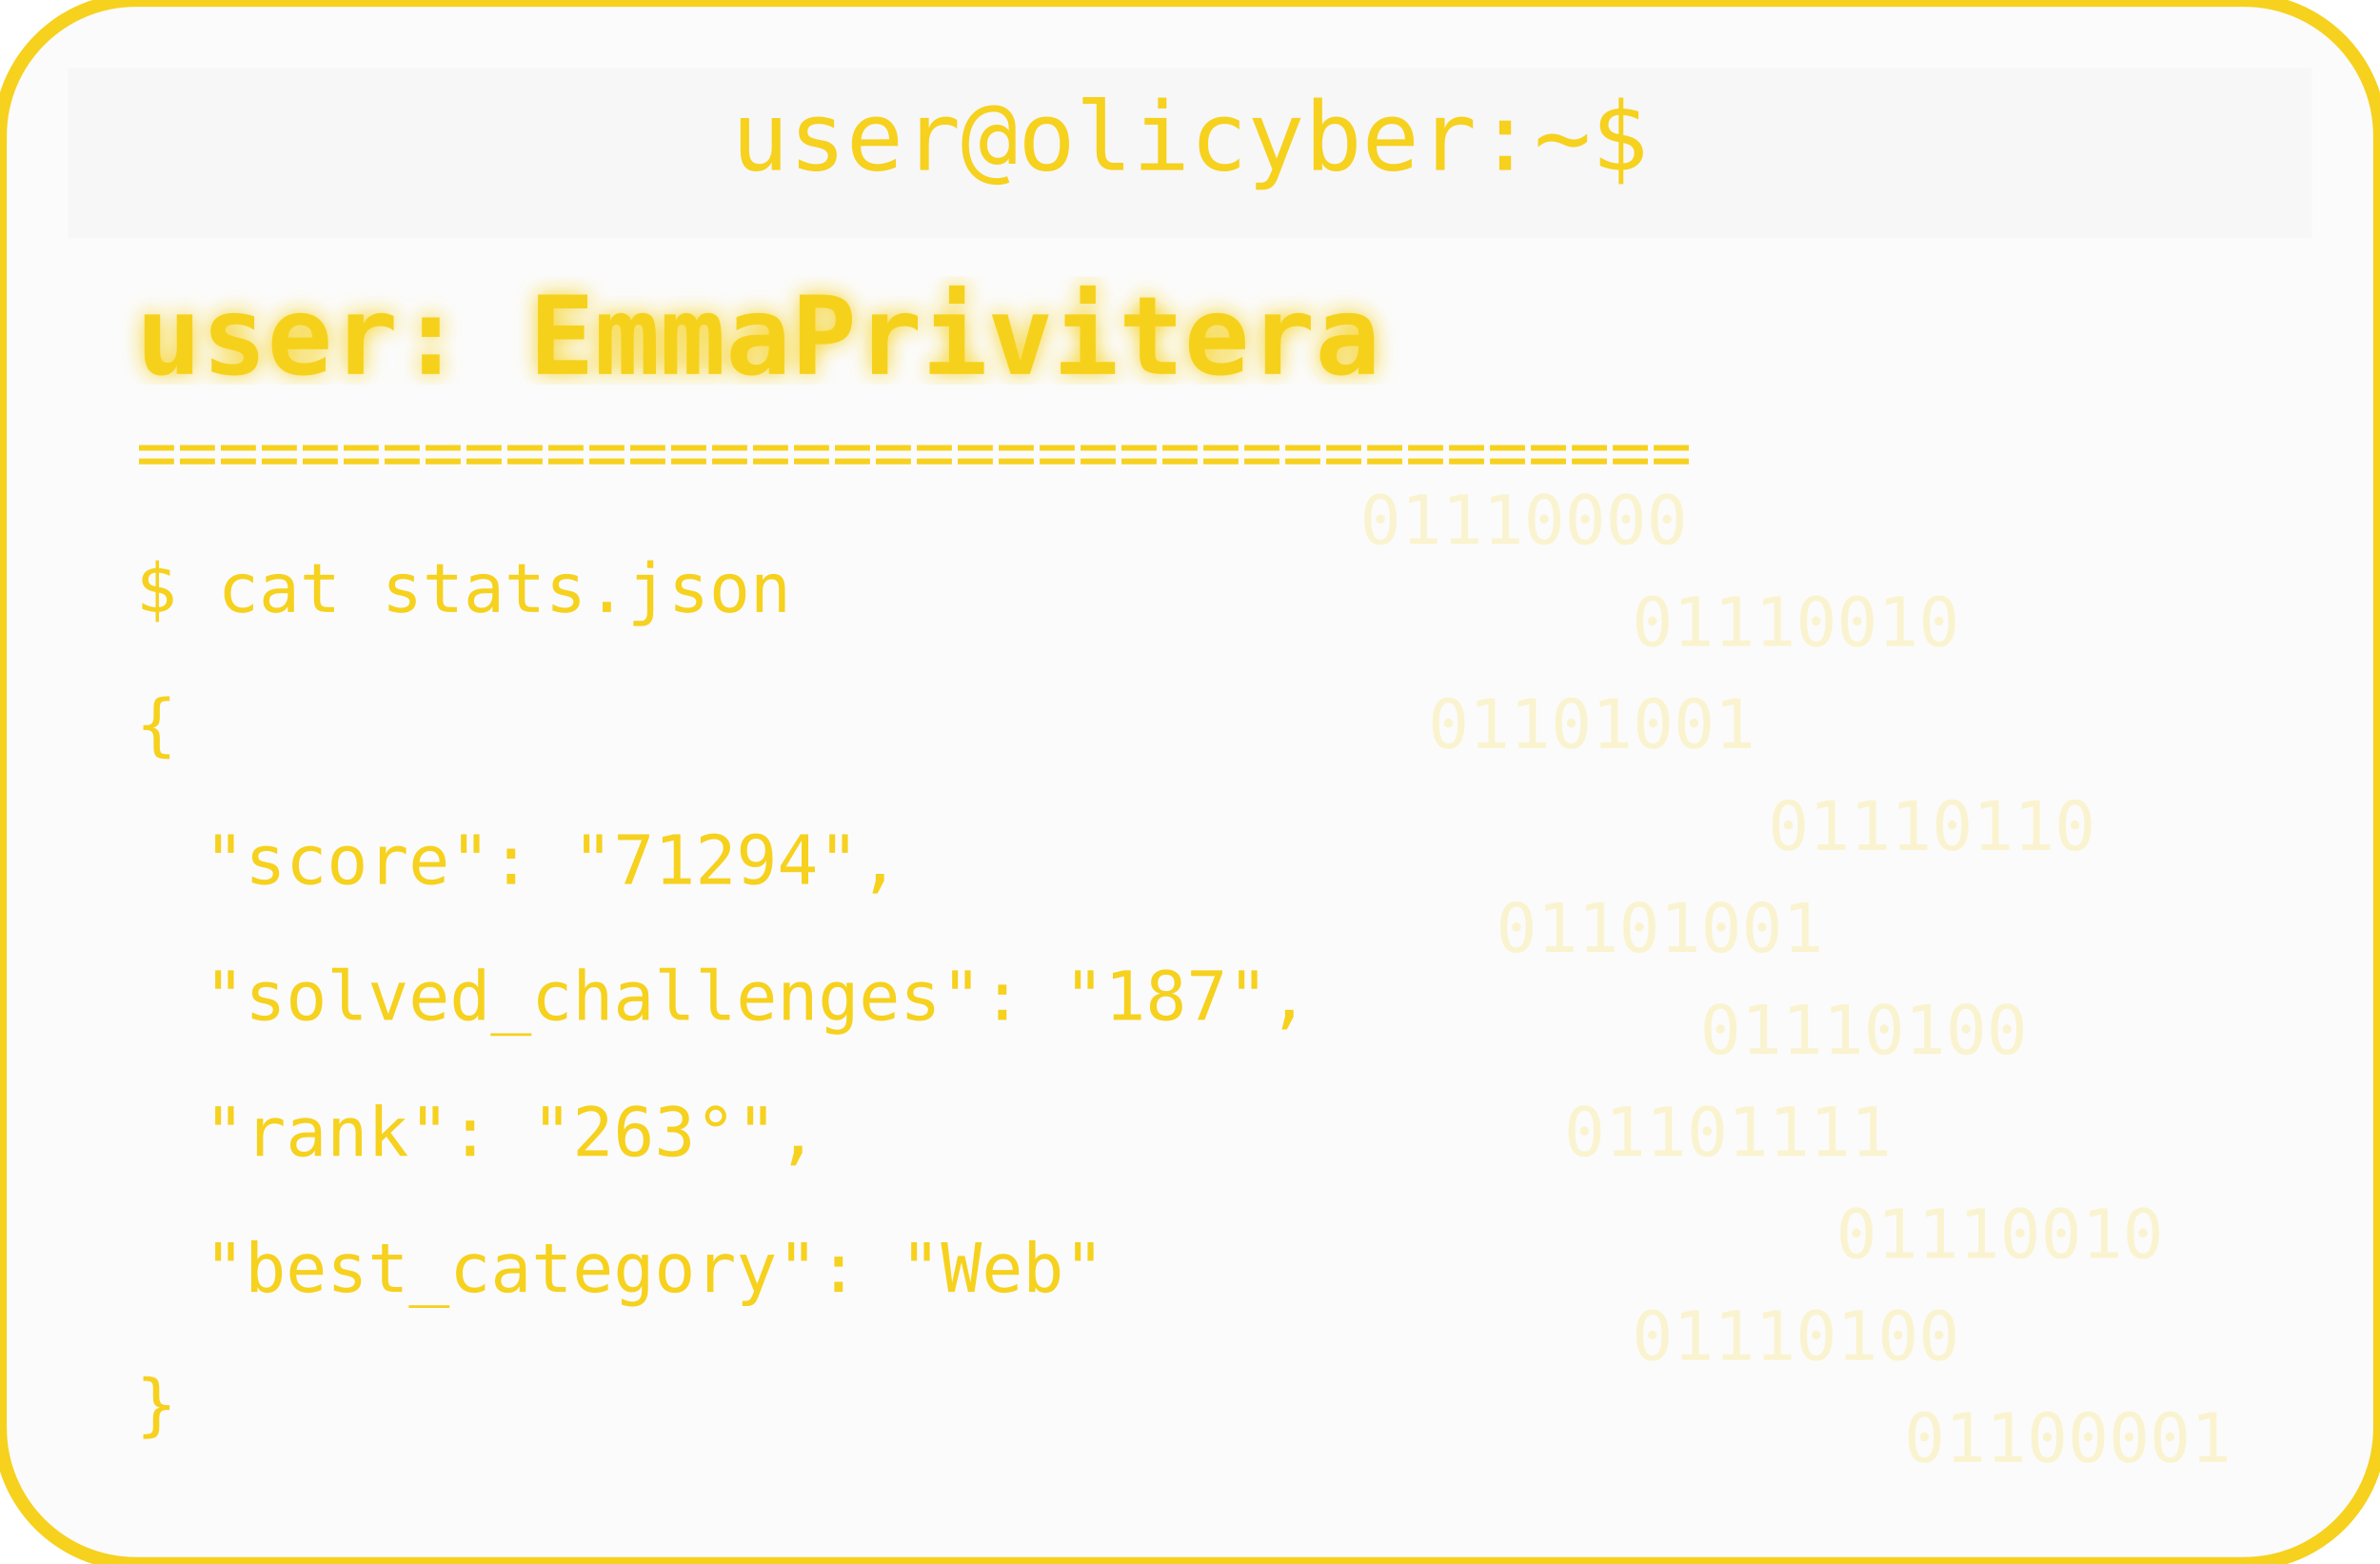
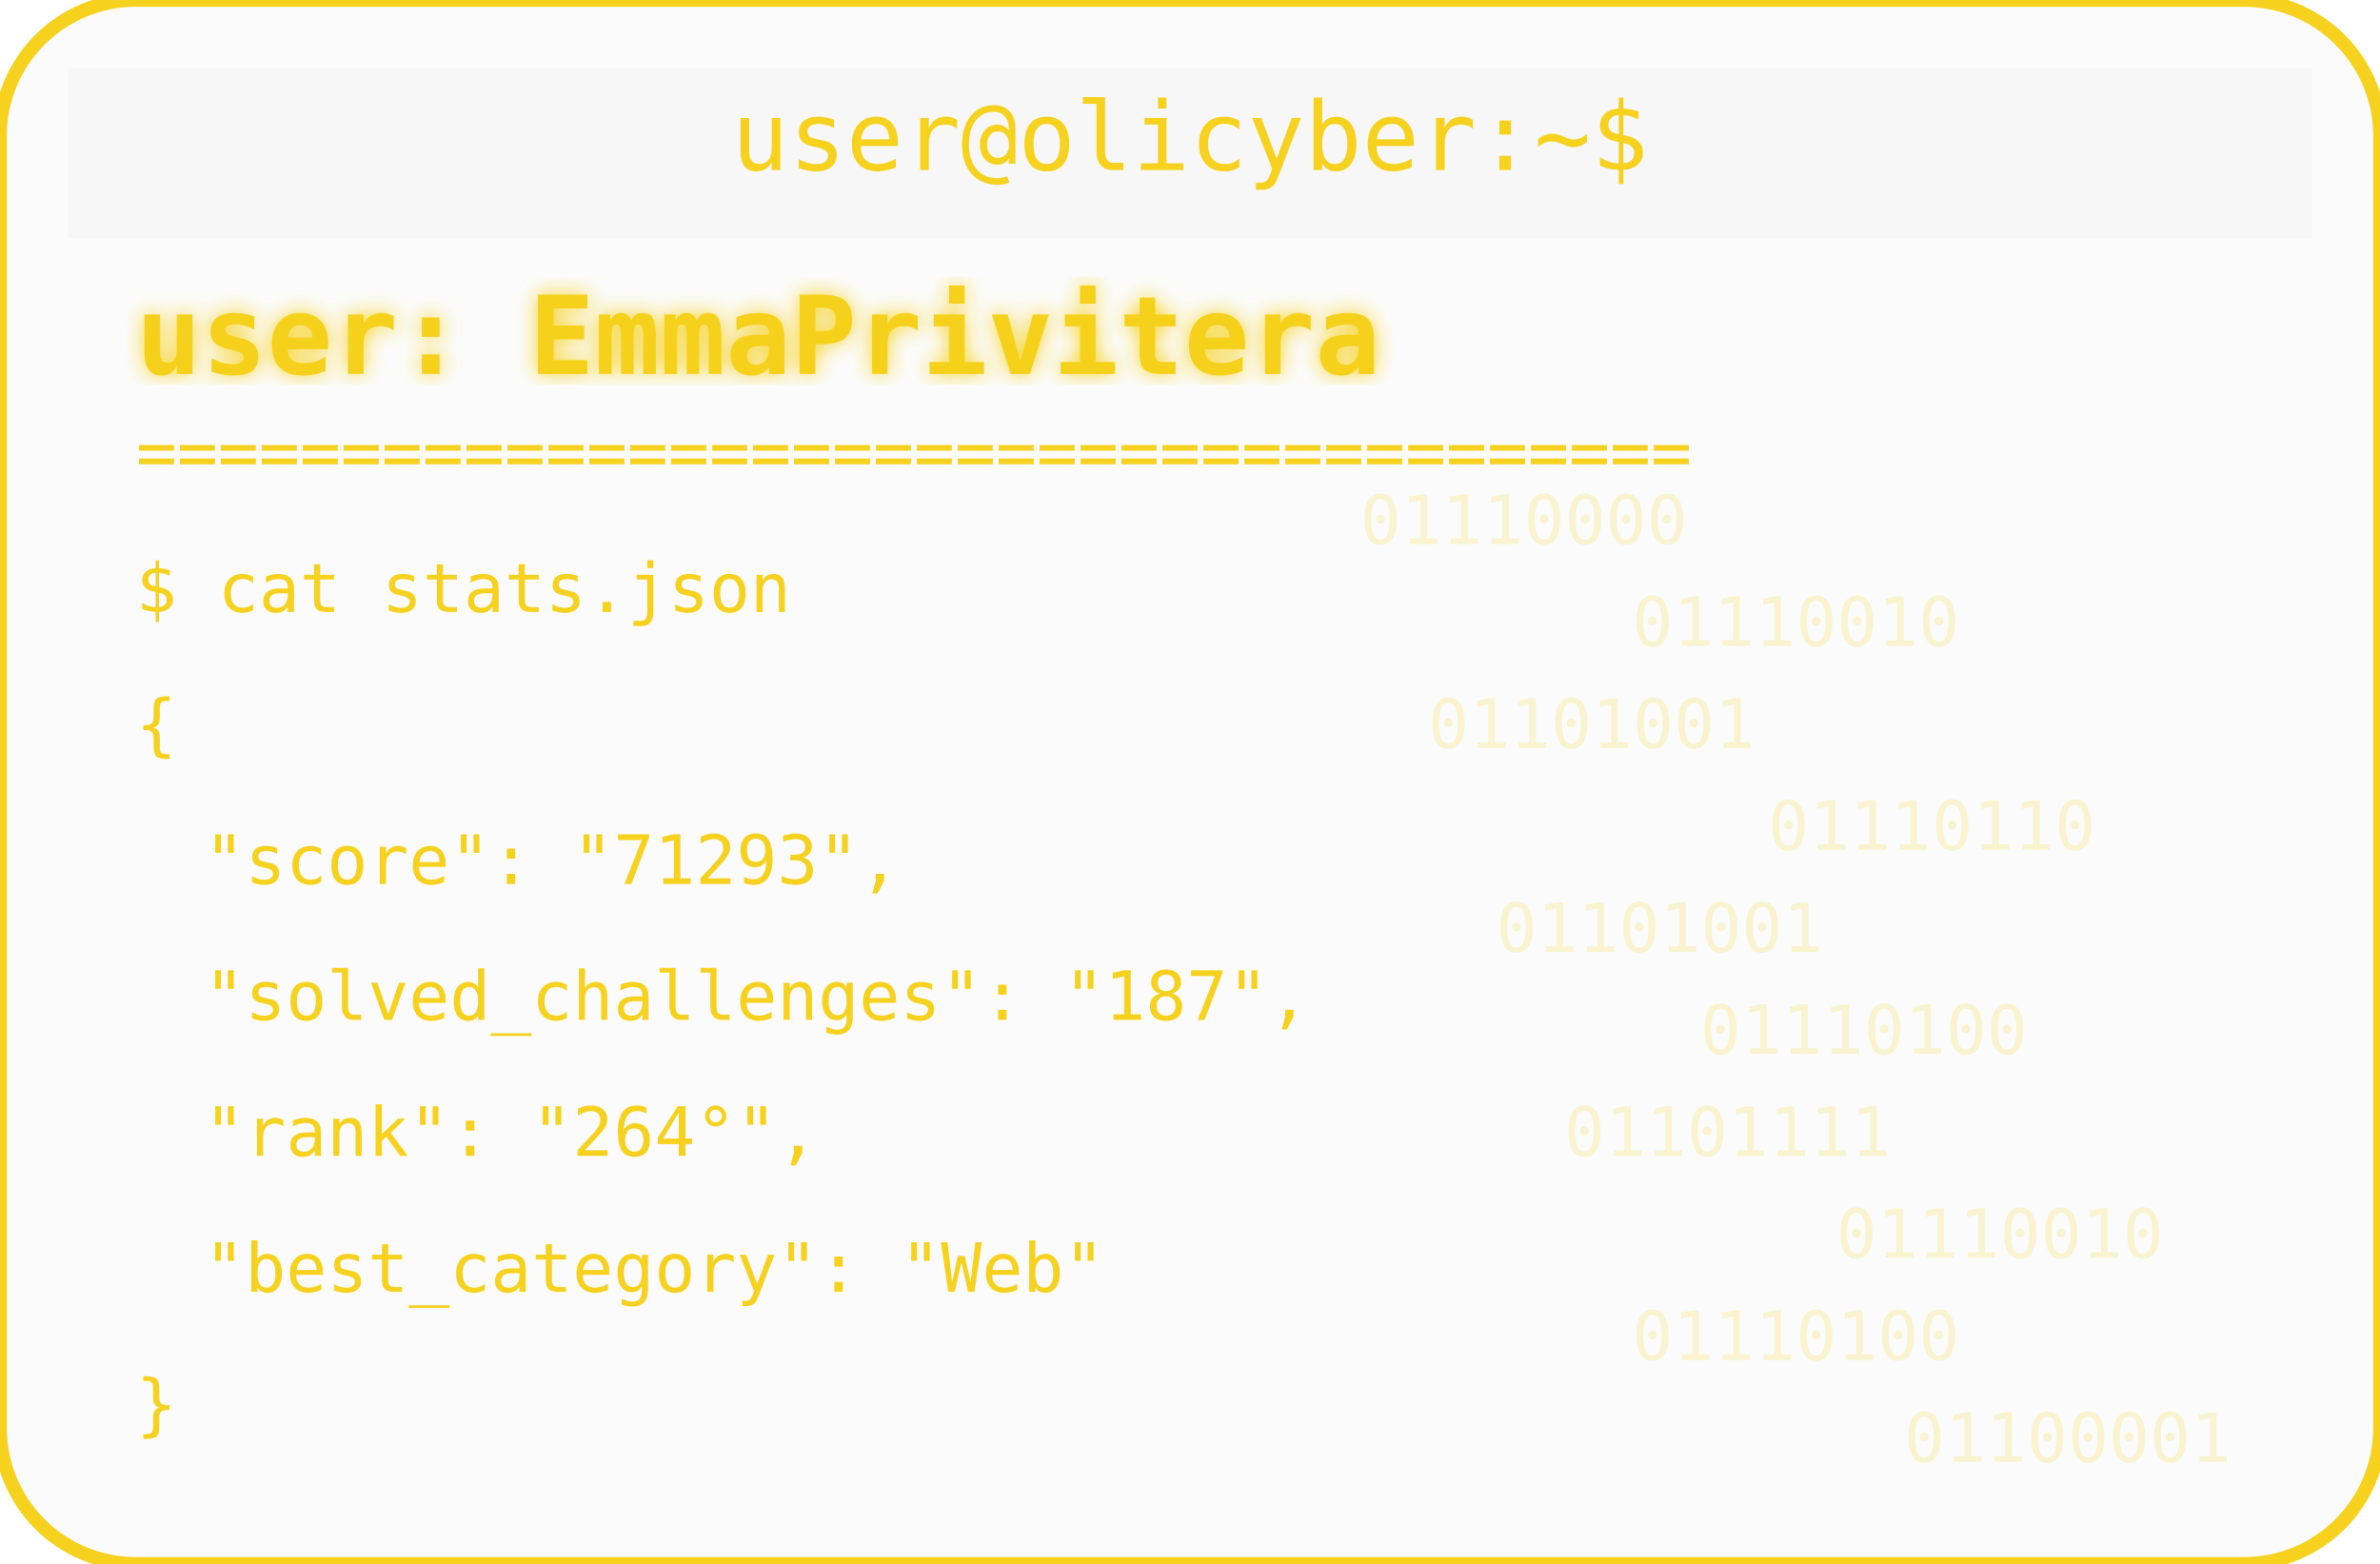
<svg xmlns="http://www.w3.org/2000/svg" width="350" height="230" viewBox="0 0 350 230">
  <defs>
    <filter id="matrixGlow">
      <feDropShadow dx="0" dy="0" stdDeviation="1.5" flood-color="#F6D11E" />
    </filter>
  </defs>
  <rect width="350" height="230" rx="20" fill="#00000004" stroke="#F6D11E" stroke-width="2" />
  <rect x="10" y="10" width="330" height="25" rx="0" fill="#00000004" />
  <text x="175" y="25" text-anchor="middle" font-family="monospace" font-size="14" fill="#F6D11E">user@olicyber:~$</text>
  <text x="20" y="55" font-family="monospace" font-weight="bold" font-size="16" fill="#F6D11E" filter="url(#matrixGlow)">user: EmmaPrivitera</text>
  <text x="20" y="70" font-family="monospace" font-size="10" fill="#F6D11E">======================================</text>
  <text x="20" y="90" font-family="monospace" font-size="10" fill="#F6D11E">$ cat stats.json</text>
  <text x="20" y="110" font-family="monospace" font-size="10" fill="#F6D11E">{</text>
-   <text x="30" y="130" font-family="monospace" font-size="10" fill="#F6D11E"> "score": "71294",</text>
+   <text x="30" y="130" font-family="monospace" font-size="10" fill="#F6D11E"> "score": "71293",</text>
  <text x="30" y="150" font-family="monospace" font-size="10" fill="#F6D11E"> "solved_challenges": "187",</text>
-   <text x="30" y="170" font-family="monospace" font-size="10" fill="#F6D11E"> "rank": "263°",</text>
+   <text x="30" y="170" font-family="monospace" font-size="10" fill="#F6D11E"> "rank": "264°",</text>
  <text x="30" y="190" font-family="monospace" font-size="10" fill="#F6D11E"> "best_category": "Web"</text>
  <text x="20" y="210" font-family="monospace" font-size="10" fill="#F6D11E">}</text>
  <g opacity="0.2">
    <text x="200" y="80" font-family="monospace" font-size="10" fill="#F6D11E">01110000</text>
    <text x="240" y="95" font-family="monospace" font-size="10" fill="#F6D11E">01110010</text>
    <text x="210" y="110" font-family="monospace" font-size="10" fill="#F6D11E">01101001</text>
    <text x="260" y="125" font-family="monospace" font-size="10" fill="#F6D11E">01110110</text>
    <text x="220" y="140" font-family="monospace" font-size="10" fill="#F6D11E">01101001</text>
    <text x="250" y="155" font-family="monospace" font-size="10" fill="#F6D11E">01110100</text>
    <text x="230" y="170" font-family="monospace" font-size="10" fill="#F6D11E">01101111</text>
    <text x="270" y="185" font-family="monospace" font-size="10" fill="#F6D11E">01110010</text>
    <text x="240" y="200" font-family="monospace" font-size="10" fill="#F6D11E">01110100</text>
    <text x="280" y="215" font-family="monospace" font-size="10" fill="#F6D11E">01100001</text>
  </g>
</svg>
